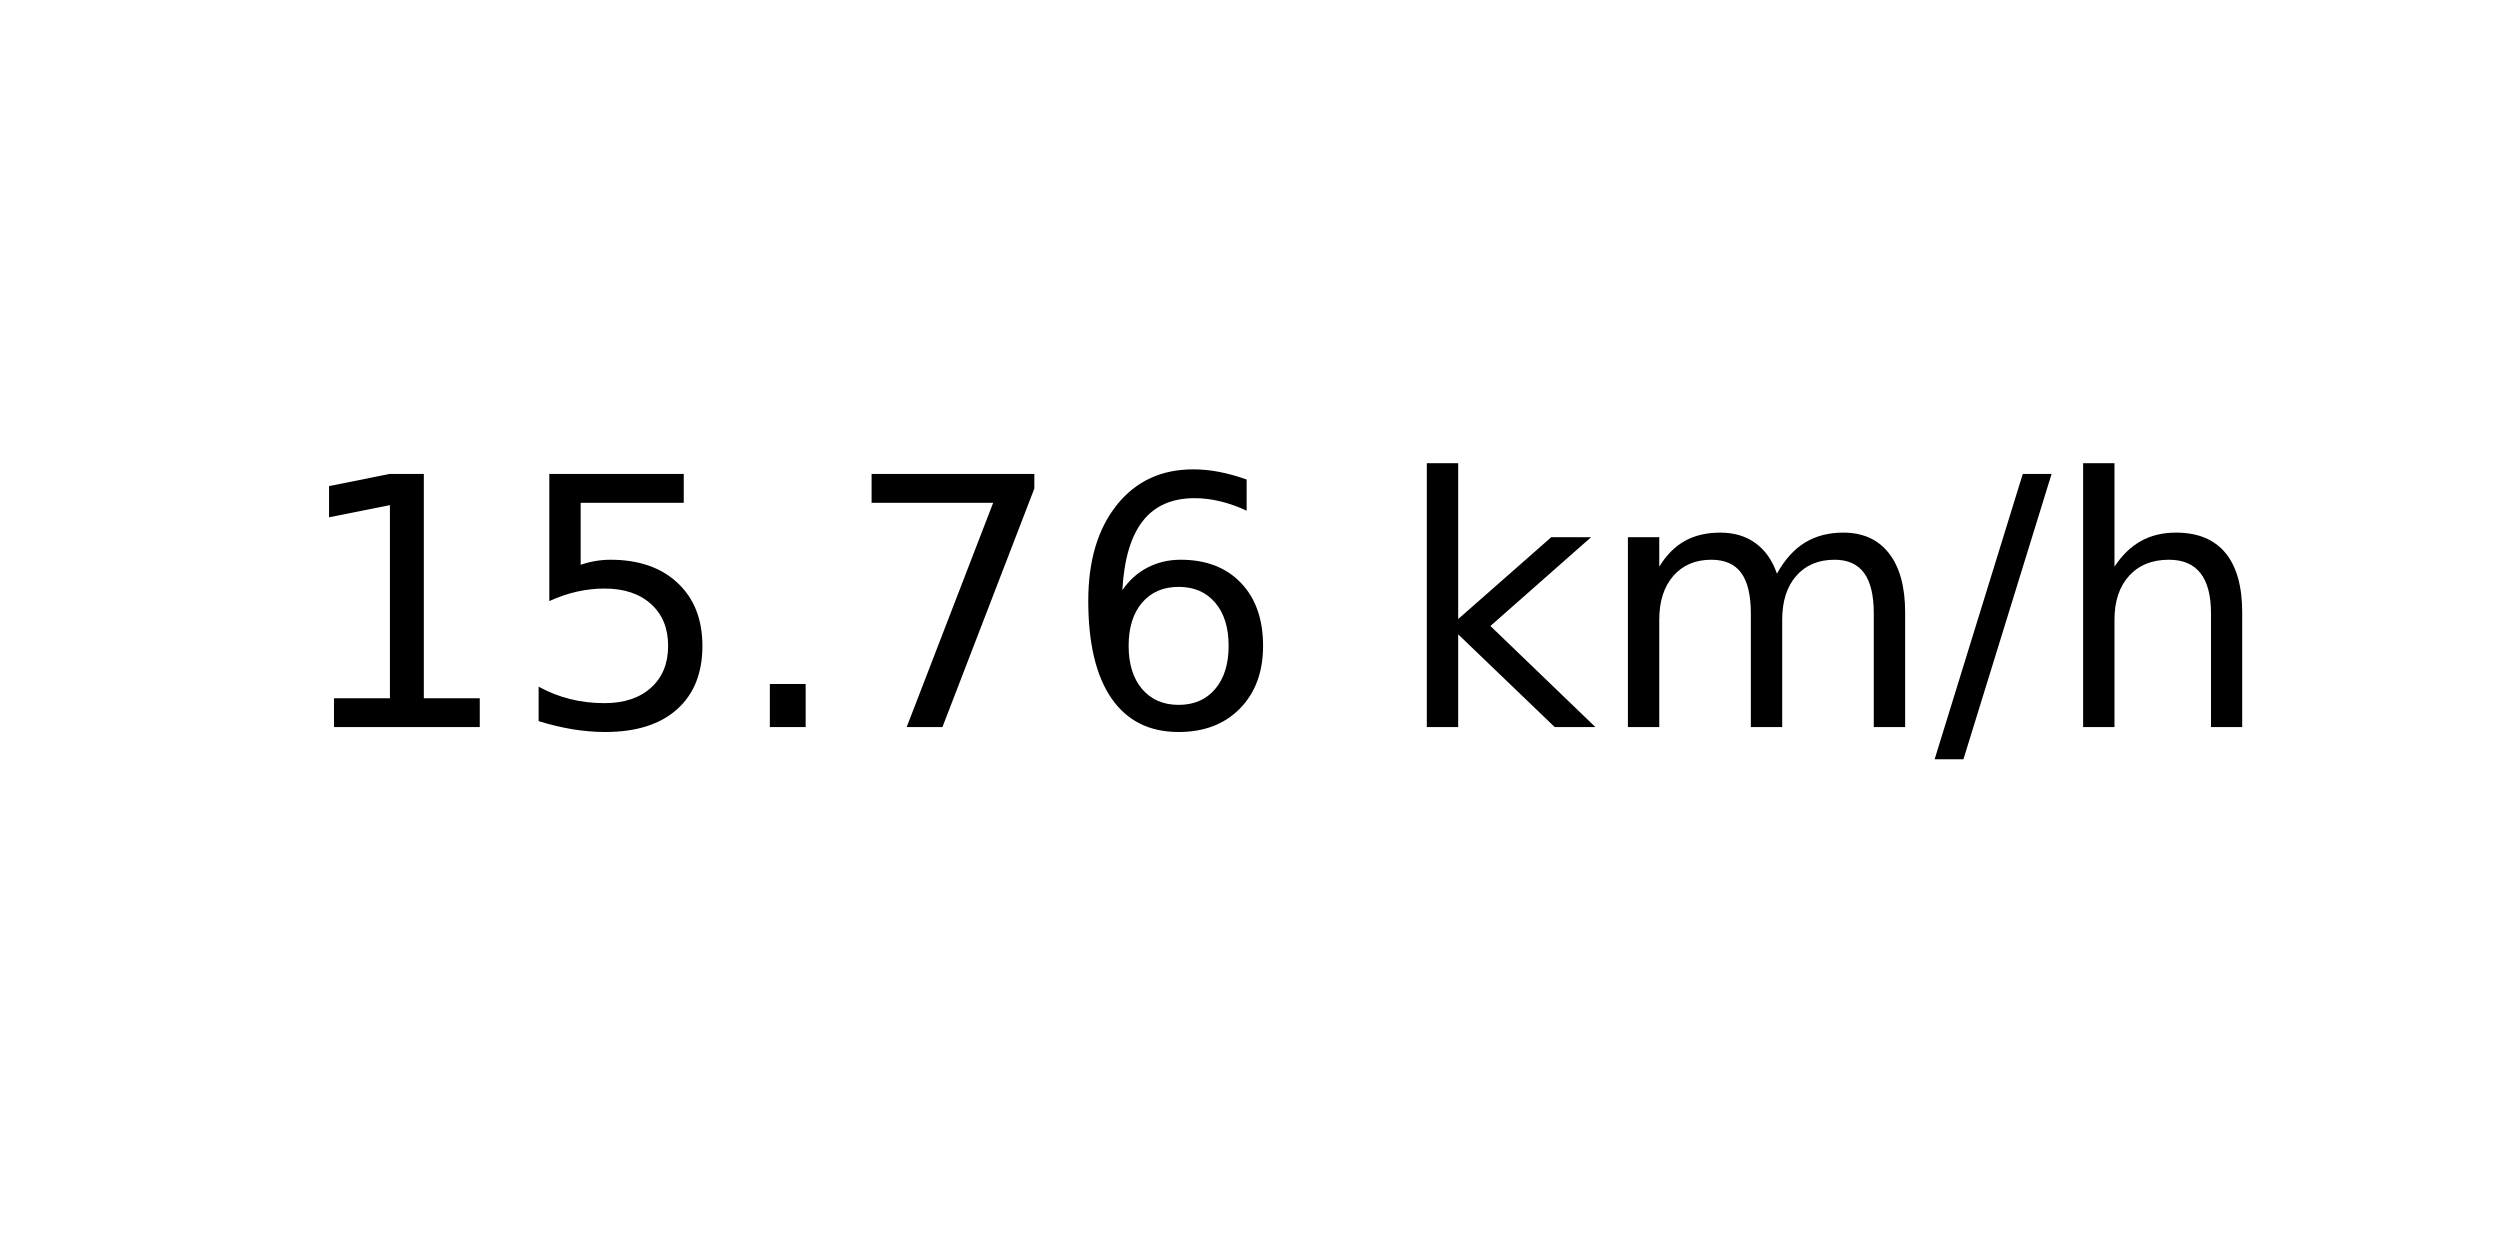
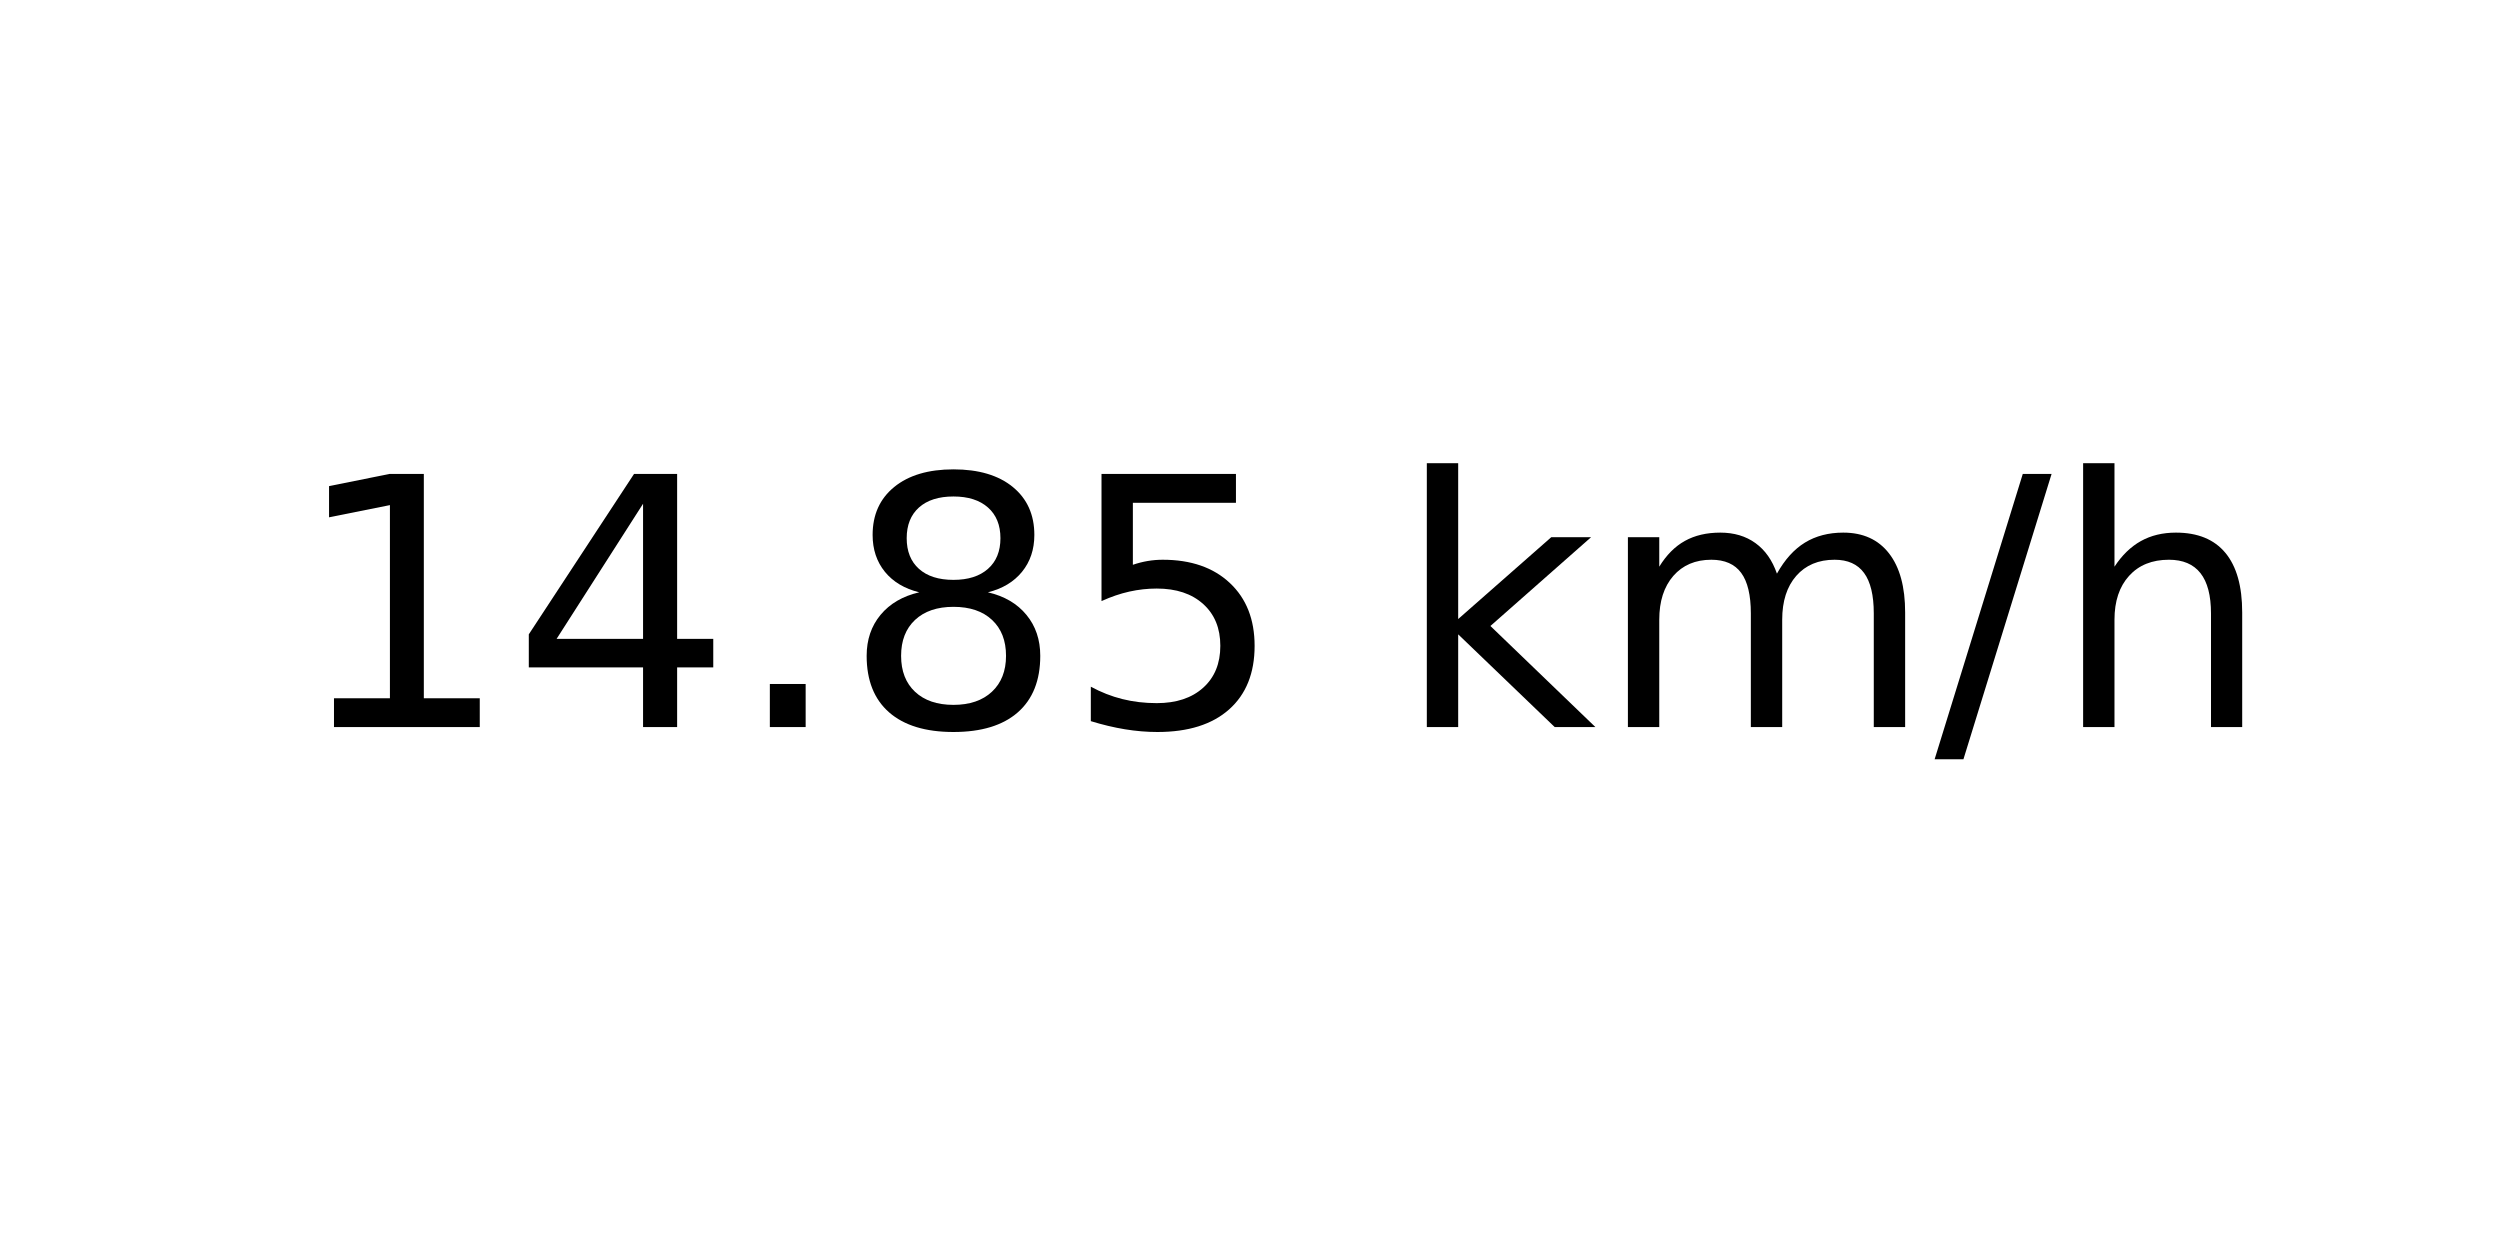
<svg xmlns="http://www.w3.org/2000/svg" xmlns:xlink="http://www.w3.org/1999/xlink" width="72pt" height="36pt" viewBox="0 0 72 36" version="1.1">
  <defs>
    <style type="text/css">*{stroke-linejoin: round; stroke-linecap: butt}</style>
  </defs>
  <g id="figure_1">
    <g id="axes_1">
      <g id="text_1">
        <g transform="translate(8.378125 20.93937) scale(0.1 -0.1)">
          <defs>
            <path id="DejaVuSans-31" d="M 794 531  L 1825 531  L 1825 4091  L 703 3866  L 703 4441  L 1819 4666  L 2450 4666  L 2450 531  L 3481 531  L 3481 0  L 794 0  L 794 531  z " transform="scale(0.015625)" />
+             <path id="DejaVuSans-34" d="M 2419 4116  L 825 1625  L 2419 1625  L 2419 4116  z M 2253 4666  L 3047 4666  L 3047 1625  L 3713 1625  L 3713 1100  L 3047 1100  L 3047 0  L 2419 0  L 2419 1100  L 313 1100  L 313 1709  L 2253 4666  z " transform="scale(0.015625)" />
+             <path id="DejaVuSans-2e" d="M 684 794  L 1344 794  L 1344 0  L 684 0  L 684 794  z " transform="scale(0.015625)" />
+             <path id="DejaVuSans-38" d="M 2034 2216  Q 1584 2216 1326 1975  Q 1069 1734 1069 1313  Q 1069 891 1326 650  Q 1584 409 2034 409  Q 2484 409 2743 651  Q 3003 894 3003 1313  Q 3003 1734 2745 1975  Q 2488 2216 2034 2216  z M 1403 2484  Q 997 2584 770 2862  Q 544 3141 544 3541  Q 544 4100 942 4425  Q 1341 4750 2034 4750  Q 2731 4750 3128 4425  Q 3525 4100 3525 3541  Q 3525 3141 3298 2862  Q 3072 2584 2669 2484  Q 3125 2378 3379 2068  Q 3634 1759 3634 1313  Q 3634 634 3220 271  Q 2806 -91 2034 -91  Q 1263 -91 848 271  Q 434 634 434 1313  Q 434 1759 690 2068  Q 947 2378 1403 2484  z M 1172 3481  Q 1172 3119 1398 2916  Q 1625 2713 2034 2713  Q 2441 2713 2670 2916  Q 2900 3119 2900 3481  Q 2900 3844 2670 4047  Q 2441 4250 2034 4250  Q 1625 4250 1398 4047  Q 1172 3844 1172 3481  z " transform="scale(0.015625)" />
            <path id="DejaVuSans-35" d="M 691 4666  L 3169 4666  L 3169 4134  L 1269 4134  L 1269 2991  Q 1406 3038 1543 3061  Q 1681 3084 1819 3084  Q 2600 3084 3056 2656  Q 3513 2228 3513 1497  Q 3513 744 3044 326  Q 2575 -91 1722 -91  Q 1428 -91 1123 -41  Q 819 9 494 109  L 494 744  Q 775 591 1075 516  Q 1375 441 1709 441  Q 2250 441 2565 725  Q 2881 1009 2881 1497  Q 2881 1984 2565 2268  Q 2250 2553 1709 2553  Q 1456 2553 1204 2497  Q 953 2441 691 2322  L 691 4666  z " transform="scale(0.015625)" />
-             <path id="DejaVuSans-2e" d="M 684 794  L 1344 794  L 1344 0  L 684 0  L 684 794  z " transform="scale(0.015625)" />
-             <path id="DejaVuSans-37" d="M 525 4666  L 3525 4666  L 3525 4397  L 1831 0  L 1172 0  L 2766 4134  L 525 4134  L 525 4666  z " transform="scale(0.015625)" />
-             <path id="DejaVuSans-36" d="M 2113 2584  Q 1688 2584 1439 2293  Q 1191 2003 1191 1497  Q 1191 994 1439 701  Q 1688 409 2113 409  Q 2538 409 2786 701  Q 3034 994 3034 1497  Q 3034 2003 2786 2293  Q 2538 2584 2113 2584  z M 3366 4563  L 3366 3988  Q 3128 4100 2886 4159  Q 2644 4219 2406 4219  Q 1781 4219 1451 3797  Q 1122 3375 1075 2522  Q 1259 2794 1537 2939  Q 1816 3084 2150 3084  Q 2853 3084 3261 2657  Q 3669 2231 3669 1497  Q 3669 778 3244 343  Q 2819 -91 2113 -91  Q 1303 -91 875 529  Q 447 1150 447 2328  Q 447 3434 972 4092  Q 1497 4750 2381 4750  Q 2619 4750 2861 4703  Q 3103 4656 3366 4563  z " transform="scale(0.015625)" />
            <path id="DejaVuSans-20" transform="scale(0.015625)" />
            <path id="DejaVuSans-6b" d="M 581 4863  L 1159 4863  L 1159 1991  L 2875 3500  L 3609 3500  L 1753 1863  L 3688 0  L 2938 0  L 1159 1709  L 1159 0  L 581 0  L 581 4863  z " transform="scale(0.015625)" />
            <path id="DejaVuSans-6d" d="M 3328 2828  Q 3544 3216 3844 3400  Q 4144 3584 4550 3584  Q 5097 3584 5394 3201  Q 5691 2819 5691 2113  L 5691 0  L 5113 0  L 5113 2094  Q 5113 2597 4934 2840  Q 4756 3084 4391 3084  Q 3944 3084 3684 2787  Q 3425 2491 3425 1978  L 3425 0  L 2847 0  L 2847 2094  Q 2847 2600 2669 2842  Q 2491 3084 2119 3084  Q 1678 3084 1418 2786  Q 1159 2488 1159 1978  L 1159 0  L 581 0  L 581 3500  L 1159 3500  L 1159 2956  Q 1356 3278 1631 3431  Q 1906 3584 2284 3584  Q 2666 3584 2933 3390  Q 3200 3197 3328 2828  z " transform="scale(0.015625)" />
            <path id="DejaVuSans-2f" d="M 1625 4666  L 2156 4666  L 531 -594  L 0 -594  L 1625 4666  z " transform="scale(0.015625)" />
            <path id="DejaVuSans-68" d="M 3513 2113  L 3513 0  L 2938 0  L 2938 2094  Q 2938 2591 2744 2837  Q 2550 3084 2163 3084  Q 1697 3084 1428 2787  Q 1159 2491 1159 1978  L 1159 0  L 581 0  L 581 4863  L 1159 4863  L 1159 2956  Q 1366 3272 1645 3428  Q 1925 3584 2291 3584  Q 2894 3584 3203 3211  Q 3513 2838 3513 2113  z " transform="scale(0.015625)" />
          </defs>
          <use xlink:href="#DejaVuSans-31" />
-           <use xlink:href="#DejaVuSans-35" x="63.623" />
+           <use xlink:href="#DejaVuSans-34" x="63.623" />
          <use xlink:href="#DejaVuSans-2e" x="127.246" />
-           <use xlink:href="#DejaVuSans-37" x="159.033" />
-           <use xlink:href="#DejaVuSans-36" x="222.656" />
+           <use xlink:href="#DejaVuSans-38" x="159.033" />
+           <use xlink:href="#DejaVuSans-35" x="222.656" />
          <use xlink:href="#DejaVuSans-20" x="286.279" />
          <use xlink:href="#DejaVuSans-6b" x="318.066" />
          <use xlink:href="#DejaVuSans-6d" x="375.977" />
          <use xlink:href="#DejaVuSans-2f" x="473.389" />
          <use xlink:href="#DejaVuSans-68" x="507.08" />
        </g>
      </g>
    </g>
  </g>
</svg>
